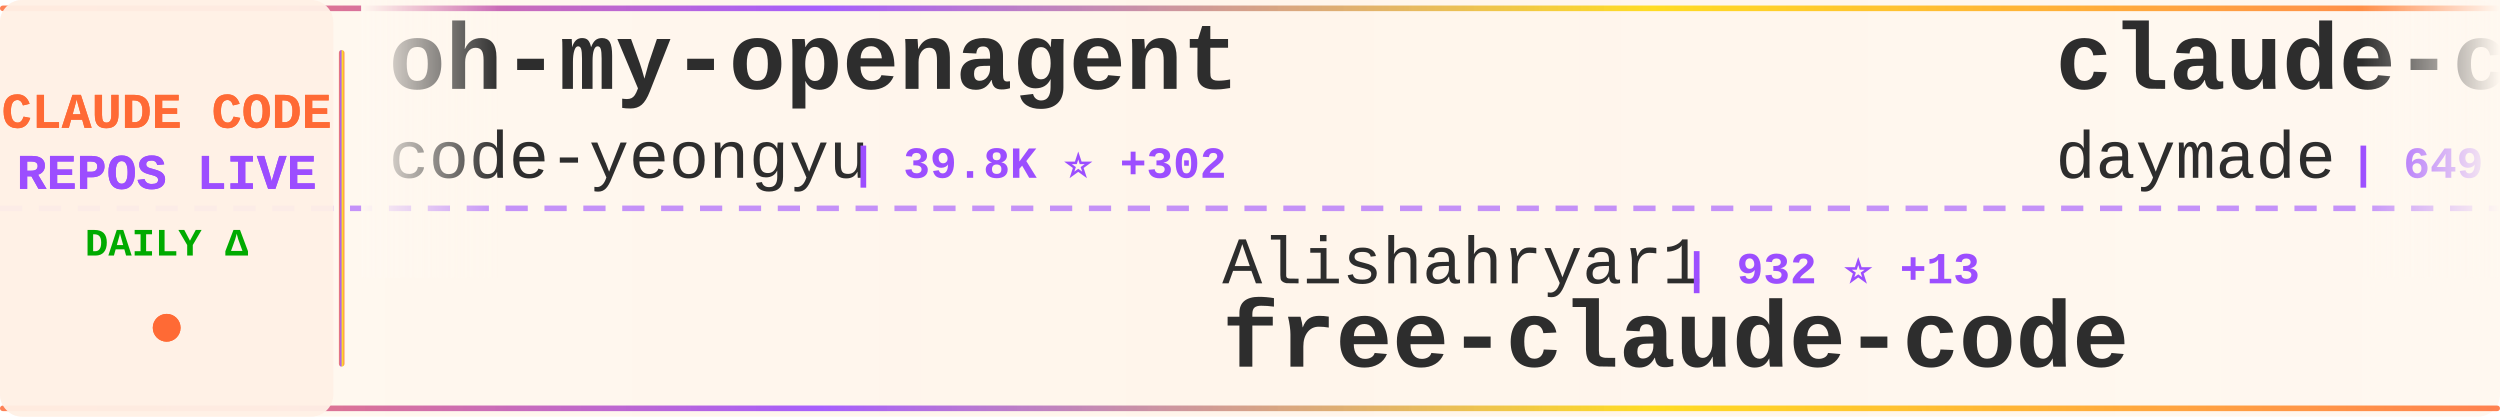
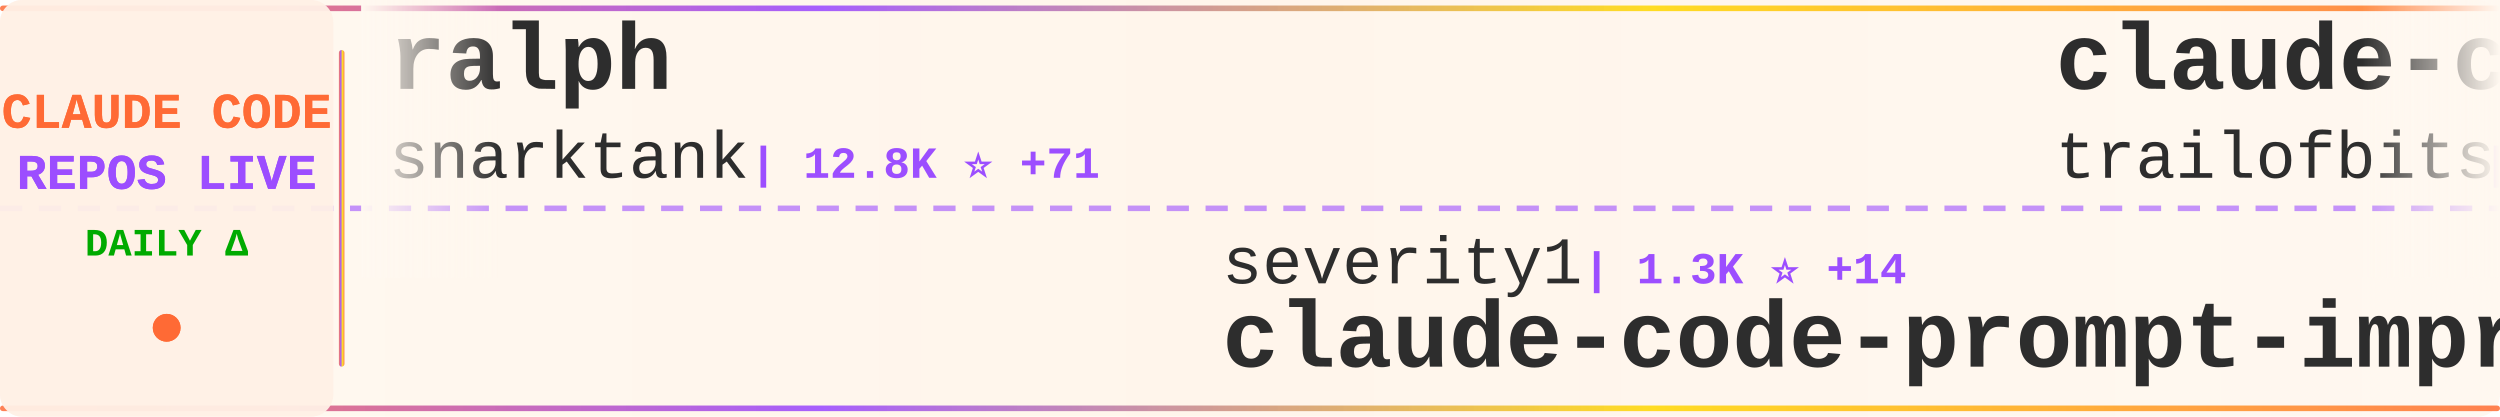
<svg xmlns="http://www.w3.org/2000/svg" width="900" height="150">
  <defs>
    <linearGradient id="tickerBg" x1="0%" y1="0%" x2="100%" y2="0%">
      <stop offset="0%" style="stop-color:#fff8f0;stop-opacity:0.98" />
      <stop offset="50%" style="stop-color:#fff5eb;stop-opacity:1" />
      <stop offset="100%" style="stop-color:#fff8f0;stop-opacity:0.98" />
    </linearGradient>
    <linearGradient id="borderGrad" x1="0%" y1="0%" x2="100%" y2="0%">
      <stop offset="0%" style="stop-color:#FF6B35;stop-opacity:0.85">
        <animate attributeName="stop-opacity" values="0.85;1;0.85" dur="2s" repeatCount="indefinite" />
      </stop>
      <stop offset="33%" style="stop-color:#9C4EFF;stop-opacity:0.9">
        <animate attributeName="stop-opacity" values="0.9;1;0.9" dur="2.2s" repeatCount="indefinite" />
      </stop>
      <stop offset="66%" style="stop-color:#FFD700;stop-opacity:0.85">
        <animate attributeName="stop-opacity" values="0.85;1;0.85" dur="1.8s" repeatCount="indefinite" />
      </stop>
      <stop offset="100%" style="stop-color:#FF6B35;stop-opacity:0.85">
        <animate attributeName="stop-opacity" values="0.85;1;0.85" dur="2s" repeatCount="indefinite" />
      </stop>
    </linearGradient>
    <filter id="textGlow">
      <feGaussianBlur stdDeviation="0.15" result="coloredBlur" />
      <feMerge>
        <feMergeNode in="coloredBlur" />
        <feMergeNode in="SourceGraphic" />
      </feMerge>
    </filter>
    <filter id="metricGlow">
      <feGaussianBlur stdDeviation="0.2" result="coloredBlur" />
      <feMerge>
        <feMergeNode in="coloredBlur" />
        <feMergeNode in="SourceGraphic" />
      </feMerge>
    </filter>
    <linearGradient id="leftFade" x1="0%" y1="0%" x2="100%" y2="0%">
      <stop offset="0%" style="stop-color:#fff8f0;stop-opacity:1" />
      <stop offset="100%" style="stop-color:#fff8f0;stop-opacity:0" />
    </linearGradient>
    <linearGradient id="rightFade" x1="0%" y1="0%" x2="100%" y2="0%">
      <stop offset="0%" style="stop-color:#fff8f0;stop-opacity:0" />
      <stop offset="100%" style="stop-color:#fff8f0;stop-opacity:1" />
    </linearGradient>
  </defs>
  <rect width="900" height="150" fill="url(#tickerBg)" rx="8" />
  <rect x="0" y="2" width="900" height="2" fill="url(#borderGrad)" rx="1" />
  <rect x="0" y="146" width="900" height="2" fill="url(#borderGrad)" rx="1" />
  <line x1="0" y1="75" x2="900" y2="75" stroke="#9C4EFF" stroke-width="2" stroke-dasharray="8 6" opacity="0.6" />
  <rect x="0" y="0" width="120" height="150" fill="#fff0e6" opacity="0.95" rx="8" />
  <text x="60" y="46" font-family="'Courier New', monospace" font-size="18" font-weight="bold" fill="#FF6B35" text-anchor="middle" filter="url(#textGlow)">
    CLAUDE CODE
  </text>
  <text x="60" y="68" font-family="'Courier New', monospace" font-size="18" font-weight="bold" fill="#9C4EFF" text-anchor="middle" filter="url(#textGlow)">
    REPOS LIVE
  </text>
  <text x="60" y="92" font-family="'Courier New', monospace" font-size="14" font-weight="bold" fill="#00aa00" text-anchor="middle">
    DAILY Δ
  </text>
  <circle cx="60" cy="118" r="5" fill="#FF6B35" filter="url(#metricGlow)">
    <animate attributeName="r" values="4;6;4" dur="1.5s" repeatCount="indefinite" />
    <animate attributeName="opacity" values="0.6;1;0.6" dur="1.5s" repeatCount="indefinite" />
  </circle>
  <rect x="122" y="18" width="2" height="114" fill="url(#borderGrad)" rx="1" />
  <clipPath id="tickerClip">
    <rect x="130" y="0" width="770" height="150" />
  </clipPath>
  <g clip-path="url(#tickerClip)">
    <g id="tickerItems">
      <animateTransform attributeName="transform" attributeType="XML" type="translate" from="0 0" to="-3000 0" dur="54s" repeatCount="indefinite" />
      <g transform="translate(0, 0)">
-         <text x="140" y="32" font-family="'Courier New', monospace" font-size="34" font-weight="bold" fill="#2d2d2d">oh-my-openagent</text>
-         <text x="140" y="64" font-family="'Courier New', monospace" font-size="24" font-weight="normal" fill="#2d2d2d" opacity="1.0">code-yeongyu</text>
-         <text x="306" y="64" font-family="'Courier New', monospace" font-size="16" font-weight="bold" fill="#9C4EFF"> | 39.8K ⭐ +302</text>
+         <text x="140" y="32" font-family="'Courier New', monospace" font-size="34" font-weight="bold" fill="#2d2d2d">ralph</text>
+         <text x="140" y="64" font-family="'Courier New', monospace" font-size="24" font-weight="normal" fill="#2d2d2d" opacity="1.0">snarktank</text>
+         <text x="270" y="64" font-family="'Courier New', monospace" font-size="16" font-weight="bold" fill="#9C4EFF"> | 12.8K ⭐ +71</text>
      </g>
      <g transform="translate(300, 0)">
-         <text x="140" y="102" font-family="'Courier New', monospace" font-size="24" font-weight="normal" fill="#2d2d2d" opacity="1.0">Alishahryar1</text>
-         <text x="306" y="102" font-family="'Courier New', monospace" font-size="16" font-weight="bold" fill="#9C4EFF"> | 932 ⭐ +13</text>
-         <text x="140" y="132" font-family="'Courier New', monospace" font-size="34" font-weight="bold" fill="#2d2d2d">free-claude-code</text>
+         <text x="140" y="102" font-family="'Courier New', monospace" font-size="24" font-weight="normal" fill="#2d2d2d" opacity="1.0">severity1</text>
+         <text x="270" y="102" font-family="'Courier New', monospace" font-size="16" font-weight="bold" fill="#9C4EFF"> | 1.3K ⭐ +14</text>
+         <text x="140" y="132" font-family="'Courier New', monospace" font-size="34" font-weight="bold" fill="#2d2d2d">claude-code-prompt-impro...</text>
      </g>
      <g transform="translate(600, 0)">
-         <text x="140" y="32" font-family="'Courier New', monospace" font-size="34" font-weight="bold" fill="#2d2d2d">claude-code-skills</text>
-         <text x="140" y="64" font-family="'Courier New', monospace" font-size="24" font-weight="normal" fill="#2d2d2d" opacity="1.0">daymade</text>
-         <text x="246" y="64" font-family="'Courier New', monospace" font-size="16" font-weight="bold" fill="#9C4EFF"> | 649 ⭐ +5</text>
+         <text x="140" y="32" font-family="'Courier New', monospace" font-size="34" font-weight="bold" fill="#2d2d2d">claude-code-config</text>
+         <text x="140" y="64" font-family="'Courier New', monospace" font-size="24" font-weight="normal" fill="#2d2d2d" opacity="1.0">trailofbits</text>
+         <text x="294" y="64" font-family="'Courier New', monospace" font-size="16" font-weight="bold" fill="#9C4EFF"> | 1.6K ⭐ +9</text>
      </g>
      <g transform="translate(900, 0)">
-         <text x="140" y="102" font-family="'Courier New', monospace" font-size="24" font-weight="normal" fill="#2d2d2d" opacity="1.0">anthropics</text>
-         <text x="282" y="102" font-family="'Courier New', monospace" font-size="16" font-weight="bold" fill="#9C4EFF"> | 603 ⭐ +1</text>
-         <text x="140" y="132" font-family="'Courier New', monospace" font-size="34" font-weight="bold" fill="#2d2d2d">claude-code-base-action</text>
+         <text x="140" y="102" font-family="'Courier New', monospace" font-size="24" font-weight="normal" fill="#2d2d2d" opacity="1.0">shanraisshan</text>
+         <text x="306" y="102" font-family="'Courier New', monospace" font-size="16" font-weight="bold" fill="#9C4EFF"> | 15.3K ⭐ +1.3K</text>
+         <text x="140" y="132" font-family="'Courier New', monospace" font-size="34" font-weight="bold" fill="#2d2d2d">claude-code-best-practic...</text>
      </g>
      <g transform="translate(1200, 0)">
-         <text x="140" y="32" font-family="'Courier New', monospace" font-size="34" font-weight="bold" fill="#2d2d2d">Claude-Code-Development-...</text>
-         <text x="140" y="64" font-family="'Courier New', monospace" font-size="24" font-weight="normal" fill="#2d2d2d" opacity="1.0">peterkrueck</text>
-         <text x="294" y="64" font-family="'Courier New', monospace" font-size="16" font-weight="bold" fill="#9C4EFF"> | 1.3K ⭐</text>
+         <text x="140" y="32" font-family="'Courier New', monospace" font-size="34" font-weight="bold" fill="#2d2d2d">claude-code-requirements...</text>
+         <text x="140" y="64" font-family="'Courier New', monospace" font-size="24" font-weight="normal" fill="#2d2d2d" opacity="1.0">rizethereum</text>
+         <text x="294" y="64" font-family="'Courier New', monospace" font-size="16" font-weight="bold" fill="#9C4EFF"> | 1.8K ⭐</text>
      </g>
      <g transform="translate(1500, 0)">
-         <text x="140" y="102" font-family="'Courier New', monospace" font-size="24" font-weight="normal" fill="#2d2d2d" opacity="1.0">pchalasani</text>
-         <text x="282" y="102" font-family="'Courier New', monospace" font-size="16" font-weight="bold" fill="#9C4EFF"> | 1.6K ⭐ +1</text>
-         <text x="140" y="132" font-family="'Courier New', monospace" font-size="34" font-weight="bold" fill="#2d2d2d">claude-code-tools</text>
+         <text x="140" y="102" font-family="'Courier New', monospace" font-size="24" font-weight="normal" fill="#2d2d2d" opacity="1.0">carlvellotti</text>
+         <text x="306" y="102" font-family="'Courier New', monospace" font-size="16" font-weight="bold" fill="#9C4EFF"> | 1.6K ⭐ +2</text>
+         <text x="140" y="132" font-family="'Courier New', monospace" font-size="34" font-weight="bold" fill="#2d2d2d">claude-code-pm-course</text>
      </g>
      <g transform="translate(1800, 0)">
-         <text x="140" y="32" font-family="'Courier New', monospace" font-size="34" font-weight="bold" fill="#2d2d2d">claude-skills</text>
-         <text x="140" y="64" font-family="'Courier New', monospace" font-size="24" font-weight="normal" fill="#2d2d2d" opacity="1.0">alirezarezvani</text>
-         <text x="330" y="64" font-family="'Courier New', monospace" font-size="16" font-weight="bold" fill="#9C4EFF"> | 4.9K ⭐ +318</text>
+         <text x="140" y="32" font-family="'Courier New', monospace" font-size="34" font-weight="bold" fill="#2d2d2d">sc-claude-code-files</text>
+         <text x="140" y="64" font-family="'Courier New', monospace" font-size="24" font-weight="normal" fill="#2d2d2d" opacity="1.0">https-deeplearning-ai</text>
+         <text x="414" y="64" font-family="'Courier New', monospace" font-size="16" font-weight="bold" fill="#9C4EFF"> | 449 ⭐</text>
      </g>
      <g transform="translate(2100, 0)">
-         <text x="140" y="102" font-family="'Courier New', monospace" font-size="24" font-weight="normal" fill="#2d2d2d" opacity="1.0">MadAppGang</text>
-         <text x="282" y="102" font-family="'Courier New', monospace" font-size="16" font-weight="bold" fill="#9C4EFF"> | 244 ⭐ +1</text>
-         <text x="140" y="132" font-family="'Courier New', monospace" font-size="34" font-weight="bold" fill="#2d2d2d">claude-code</text>
+         <text x="140" y="102" font-family="'Courier New', monospace" font-size="24" font-weight="normal" fill="#2d2d2d" opacity="1.0">frankbria</text>
+         <text x="270" y="102" font-family="'Courier New', monospace" font-size="16" font-weight="bold" fill="#9C4EFF"> | 7.8K ⭐ +44</text>
+         <text x="140" y="132" font-family="'Courier New', monospace" font-size="34" font-weight="bold" fill="#2d2d2d">ralph-claude-code</text>
      </g>
      <g transform="translate(2400, 0)">
-         <text x="140" y="32" font-family="'Courier New', monospace" font-size="34" font-weight="bold" fill="#2d2d2d">claude-code-cookbook</text>
-         <text x="140" y="64" font-family="'Courier New', monospace" font-size="24" font-weight="normal" fill="#2d2d2d" opacity="1.0">wasabeef</text>
-         <text x="258" y="64" font-family="'Courier New', monospace" font-size="16" font-weight="bold" fill="#9C4EFF"> | 1.0K ⭐ +3</text>
+         <text x="140" y="32" font-family="'Courier New', monospace" font-size="34" font-weight="bold" fill="#2d2d2d">wechat-bot</text>
+         <text x="140" y="64" font-family="'Courier New', monospace" font-size="24" font-weight="normal" fill="#2d2d2d" opacity="1.0">cixingguangming55555</text>
+         <text x="402" y="64" font-family="'Courier New', monospace" font-size="16" font-weight="bold" fill="#9C4EFF"> | 2.5K ⭐</text>
      </g>
      <g transform="translate(2700, 0)">
-         <text x="140" y="102" font-family="'Courier New', monospace" font-size="24" font-weight="normal" fill="#2d2d2d" opacity="1.0">diet103</text>
-         <text x="246" y="102" font-family="'Courier New', monospace" font-size="16" font-weight="bold" fill="#9C4EFF"> | 9.2K ⭐ +7</text>
-         <text x="140" y="132" font-family="'Courier New', monospace" font-size="34" font-weight="bold" fill="#2d2d2d">claude-code-infrastructu...</text>
+         <text x="140" y="102" font-family="'Courier New', monospace" font-size="24" font-weight="normal" fill="#2d2d2d" opacity="1.0">anthropics</text>
+         <text x="282" y="102" font-family="'Courier New', monospace" font-size="16" font-weight="bold" fill="#9C4EFF"> | 6.3K ⭐ +28</text>
+         <text x="140" y="132" font-family="'Courier New', monospace" font-size="34" font-weight="bold" fill="#2d2d2d">claude-code-action</text>
      </g>
      <g transform="translate(3000, 0)">
-         <text x="140" y="32" font-family="'Courier New', monospace" font-size="34" font-weight="bold" fill="#2d2d2d">oh-my-openagent</text>
-         <text x="140" y="64" font-family="'Courier New', monospace" font-size="24" font-weight="normal" fill="#2d2d2d" opacity="1.0">code-yeongyu</text>
-         <text x="306" y="64" font-family="'Courier New', monospace" font-size="16" font-weight="bold" fill="#9C4EFF"> | 39.8K ⭐ +302</text>
+         <text x="140" y="32" font-family="'Courier New', monospace" font-size="34" font-weight="bold" fill="#2d2d2d">ralph</text>
+         <text x="140" y="64" font-family="'Courier New', monospace" font-size="24" font-weight="normal" fill="#2d2d2d" opacity="1.0">snarktank</text>
+         <text x="270" y="64" font-family="'Courier New', monospace" font-size="16" font-weight="bold" fill="#9C4EFF"> | 12.8K ⭐ +71</text>
      </g>
      <g transform="translate(3300, 0)">
-         <text x="140" y="102" font-family="'Courier New', monospace" font-size="24" font-weight="normal" fill="#2d2d2d" opacity="1.0">Alishahryar1</text>
-         <text x="306" y="102" font-family="'Courier New', monospace" font-size="16" font-weight="bold" fill="#9C4EFF"> | 932 ⭐ +13</text>
-         <text x="140" y="132" font-family="'Courier New', monospace" font-size="34" font-weight="bold" fill="#2d2d2d">free-claude-code</text>
+         <text x="140" y="102" font-family="'Courier New', monospace" font-size="24" font-weight="normal" fill="#2d2d2d" opacity="1.0">severity1</text>
+         <text x="270" y="102" font-family="'Courier New', monospace" font-size="16" font-weight="bold" fill="#9C4EFF"> | 1.3K ⭐ +14</text>
+         <text x="140" y="132" font-family="'Courier New', monospace" font-size="34" font-weight="bold" fill="#2d2d2d">claude-code-prompt-impro...</text>
      </g>
      <g transform="translate(3600, 0)">
-         <text x="140" y="32" font-family="'Courier New', monospace" font-size="34" font-weight="bold" fill="#2d2d2d">claude-code-skills</text>
-         <text x="140" y="64" font-family="'Courier New', monospace" font-size="24" font-weight="normal" fill="#2d2d2d" opacity="1.0">daymade</text>
-         <text x="246" y="64" font-family="'Courier New', monospace" font-size="16" font-weight="bold" fill="#9C4EFF"> | 649 ⭐ +5</text>
+         <text x="140" y="32" font-family="'Courier New', monospace" font-size="34" font-weight="bold" fill="#2d2d2d">claude-code-config</text>
+         <text x="140" y="64" font-family="'Courier New', monospace" font-size="24" font-weight="normal" fill="#2d2d2d" opacity="1.0">trailofbits</text>
+         <text x="294" y="64" font-family="'Courier New', monospace" font-size="16" font-weight="bold" fill="#9C4EFF"> | 1.6K ⭐ +9</text>
      </g>
      <g transform="translate(3900, 0)">
-         <text x="140" y="102" font-family="'Courier New', monospace" font-size="24" font-weight="normal" fill="#2d2d2d" opacity="1.0">anthropics</text>
-         <text x="282" y="102" font-family="'Courier New', monospace" font-size="16" font-weight="bold" fill="#9C4EFF"> | 603 ⭐ +1</text>
-         <text x="140" y="132" font-family="'Courier New', monospace" font-size="34" font-weight="bold" fill="#2d2d2d">claude-code-base-action</text>
+         <text x="140" y="102" font-family="'Courier New', monospace" font-size="24" font-weight="normal" fill="#2d2d2d" opacity="1.0">shanraisshan</text>
+         <text x="306" y="102" font-family="'Courier New', monospace" font-size="16" font-weight="bold" fill="#9C4EFF"> | 15.3K ⭐ +1.3K</text>
+         <text x="140" y="132" font-family="'Courier New', monospace" font-size="34" font-weight="bold" fill="#2d2d2d">claude-code-best-practic...</text>
      </g>
    </g>
  </g>
  <rect x="130" y="0" width="50" height="100" fill="url(#leftFade)" />
  <rect x="850" y="0" width="50" height="100" fill="url(#rightFade)" />
</svg>
